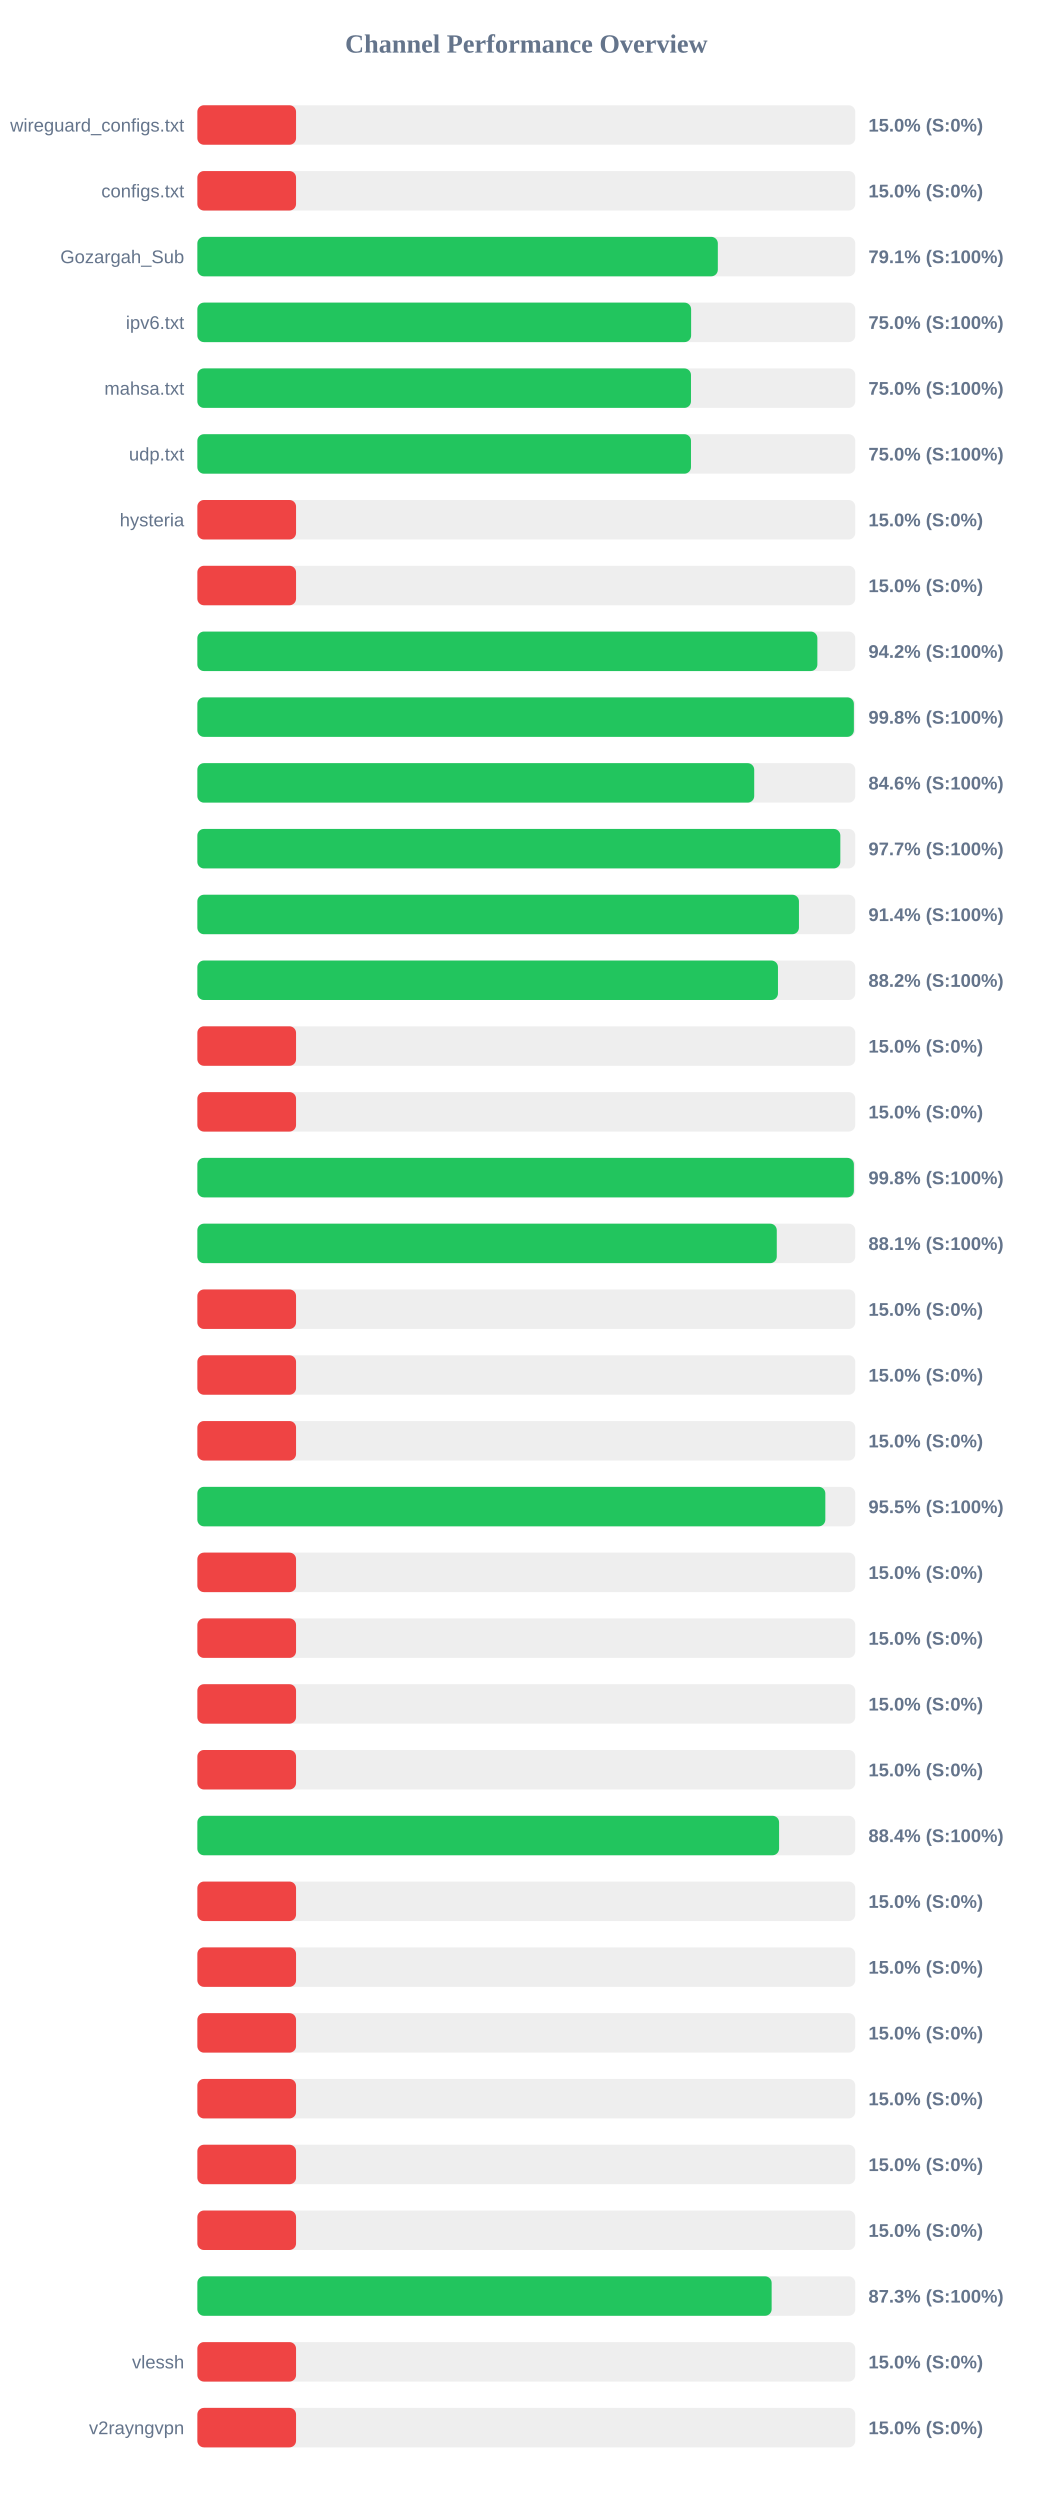
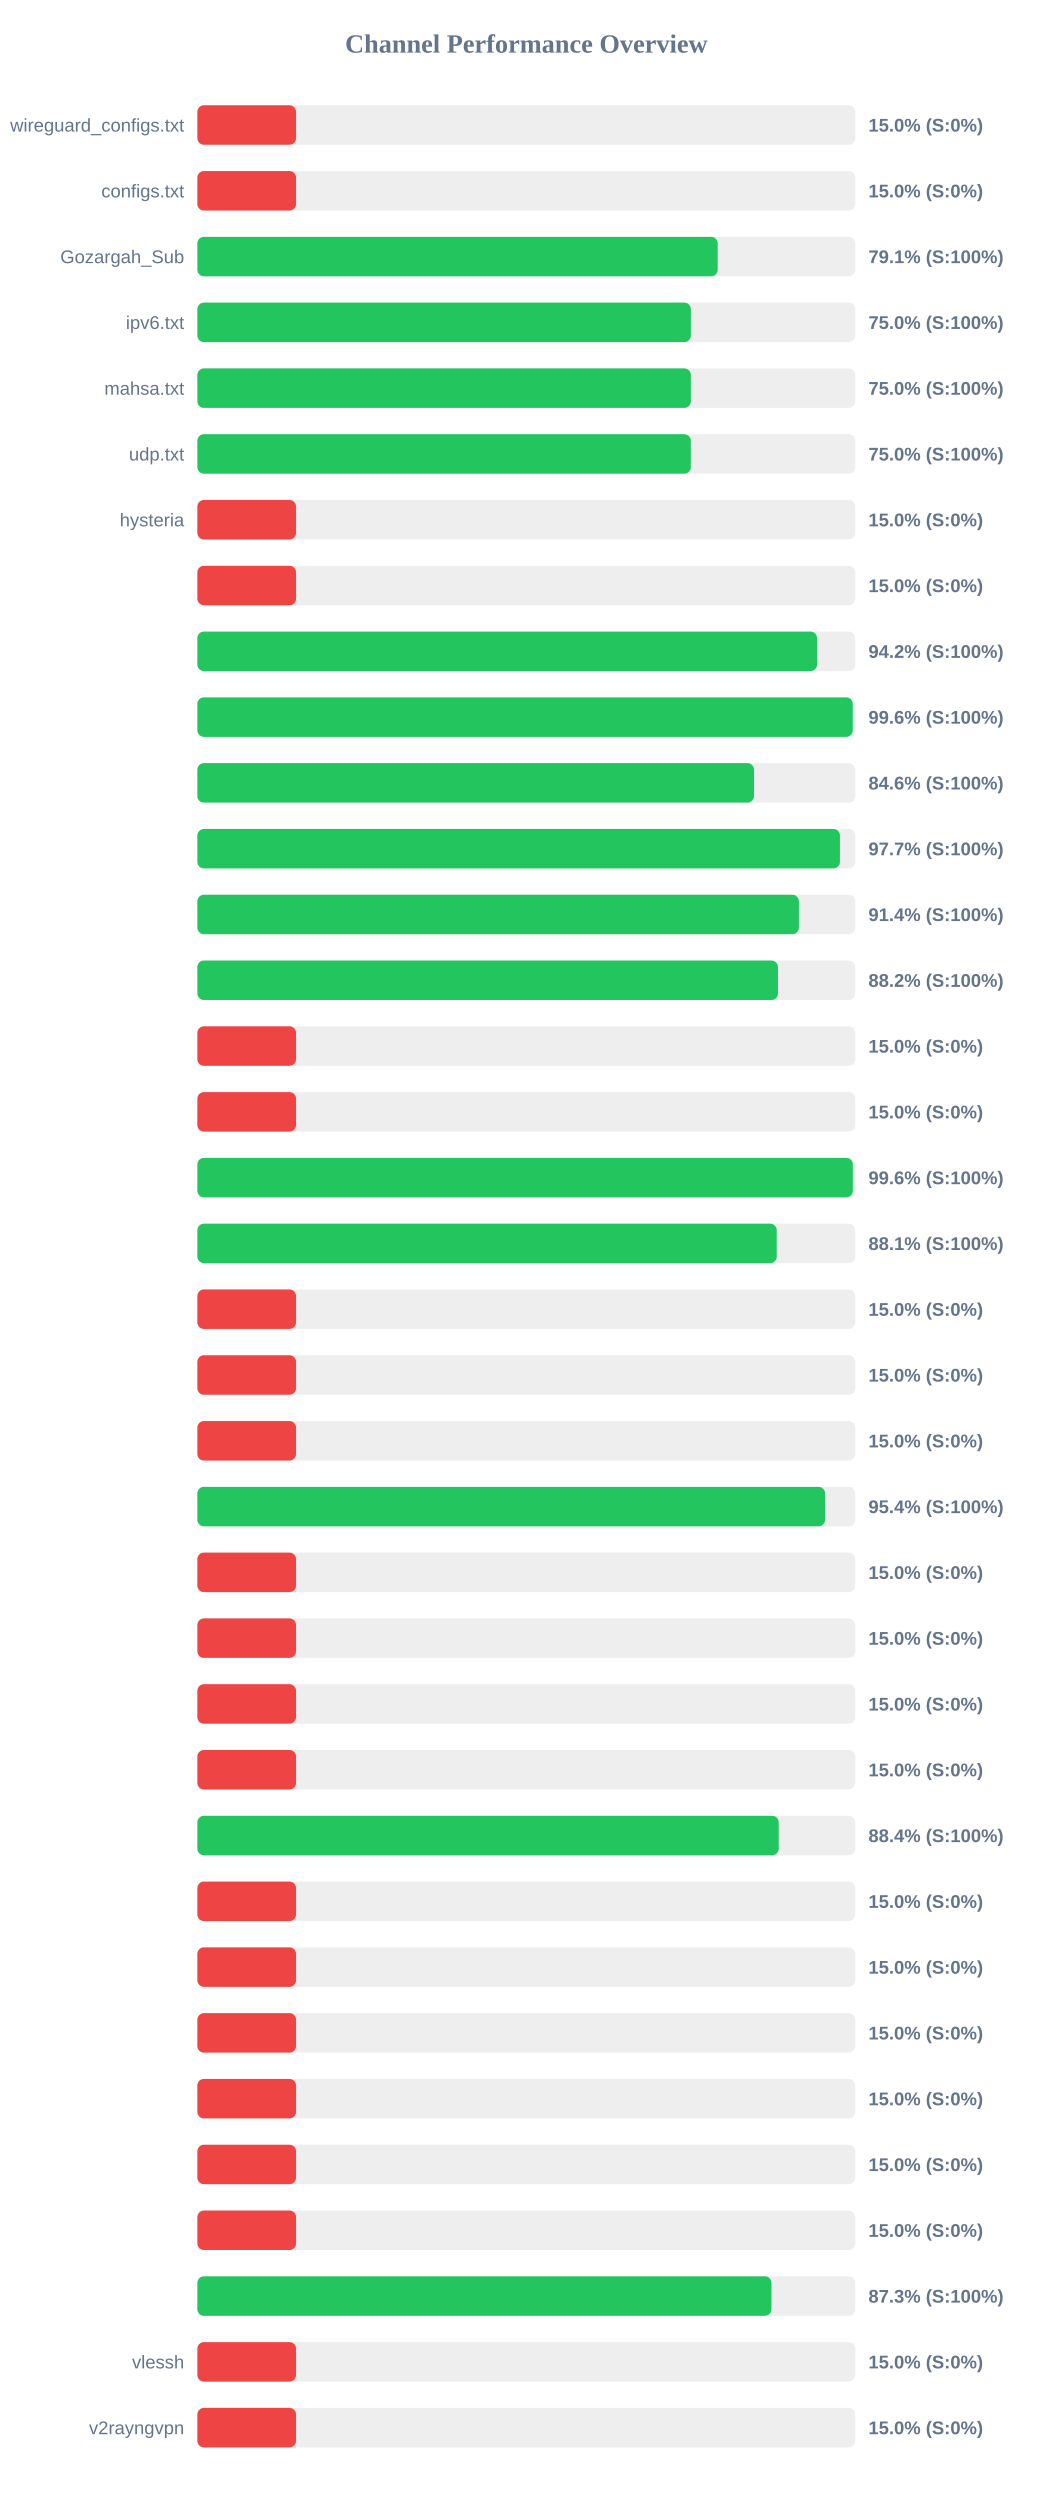
<svg xmlns="http://www.w3.org/2000/svg" width="800" height="1900" version="1.1">
  <style>
        .row { font: 14px Arial; fill: #64748b; }
        .score { font: bold 14px Arial; fill: #64748b; }
    </style>
  <text x="400" y="40" text-anchor="middle" font-size="20px" font-weight="bold" fill="#64748b">Channel Performance Overview</text>
  <rect x="150" y="80" width="500" height="30" fill="#eee" rx="5" />
  <rect x="150" y="80" width="75.0" height="30" fill="#ef4444" rx="5" />
  <text x="140" y="100" text-anchor="end" class="row">wireguard_configs.txt</text>
  <text x="660" y="100" text-anchor="start" class="score">15.0% (S:0%)</text>
  <rect x="150" y="130" width="500" height="30" fill="#eee" rx="5" />
  <rect x="150" y="130" width="75.0" height="30" fill="#ef4444" rx="5" />
  <text x="140" y="150" text-anchor="end" class="row">configs.txt</text>
  <text x="660" y="150" text-anchor="start" class="score">15.0% (S:0%)</text>
  <rect x="150" y="180" width="500" height="30" fill="#eee" rx="5" />
-   <rect x="150" y="180" width="395.55" height="30" fill="#22c55e" rx="5" />
+   <rect x="150" y="180" width="395.45" height="30" fill="#22c55e" rx="5" />
  <text x="140" y="200" text-anchor="end" class="row">Gozargah_Sub</text>
  <text x="660" y="200" text-anchor="start" class="score">79.1% (S:100%)</text>
  <rect x="150" y="230" width="500" height="30" fill="#eee" rx="5" />
-   <rect x="150" y="230" width="375.25" height="30" fill="#22c55e" rx="5" />
+   <rect x="150" y="230" width="375.05" height="30" fill="#22c55e" rx="5" />
  <text x="140" y="250" text-anchor="end" class="row">ipv6.txt</text>
  <text x="660" y="250" text-anchor="start" class="score">75.0% (S:100%)</text>
  <rect x="150" y="280" width="500" height="30" fill="#eee" rx="5" />
-   <rect x="150" y="280" width="375.15" height="30" fill="#22c55e" rx="5" />
+   <rect x="150" y="280" width="375.05" height="30" fill="#22c55e" rx="5" />
  <text x="140" y="300" text-anchor="end" class="row">mahsa.txt</text>
  <text x="660" y="300" text-anchor="start" class="score">75.0% (S:100%)</text>
  <rect x="150" y="330" width="500" height="30" fill="#eee" rx="5" />
-   <rect x="150" y="330" width="375.15" height="30" fill="#22c55e" rx="5" />
+   <rect x="150" y="330" width="375.0" height="30" fill="#22c55e" rx="5" />
  <text x="140" y="350" text-anchor="end" class="row">udp.txt</text>
  <text x="660" y="350" text-anchor="start" class="score">75.0% (S:100%)</text>
  <rect x="150" y="380" width="500" height="30" fill="#eee" rx="5" />
  <rect x="150" y="380" width="75.0" height="30" fill="#ef4444" rx="5" />
  <text x="140" y="400" text-anchor="end" class="row">hysteria</text>
  <text x="660" y="400" text-anchor="start" class="score">15.0% (S:0%)</text>
  <rect x="150" y="430" width="500" height="30" fill="#eee" rx="5" />
  <rect x="150" y="430" width="75.0" height="30" fill="#ef4444" rx="5" />
  <text x="140" y="450" text-anchor="end" class="row" />
  <text x="660" y="450" text-anchor="start" class="score">15.0% (S:0%)</text>
  <rect x="150" y="480" width="500" height="30" fill="#eee" rx="5" />
-   <rect x="150" y="480" width="471.2" height="30" fill="#22c55e" rx="5" />
+   <rect x="150" y="480" width="470.95" height="30" fill="#22c55e" rx="5" />
  <text x="140" y="500" text-anchor="end" class="row" />
  <text x="660" y="500" text-anchor="start" class="score">94.2% (S:100%)</text>
  <rect x="150" y="530" width="500" height="30" fill="#eee" rx="5" />
-   <rect x="150" y="530" width="498.95" height="30" fill="#22c55e" rx="5" />
+   <rect x="150" y="530" width="498.1" height="30" fill="#22c55e" rx="5" />
  <text x="140" y="550" text-anchor="end" class="row" />
-   <text x="660" y="550" text-anchor="start" class="score">99.8% (S:100%)</text>
+   <text x="660" y="550" text-anchor="start" class="score">99.6% (S:100%)</text>
  <rect x="150" y="580" width="500" height="30" fill="#eee" rx="5" />
-   <rect x="150" y="580" width="423.2" height="30" fill="#22c55e" rx="5" />
+   <rect x="150" y="580" width="423.05" height="30" fill="#22c55e" rx="5" />
  <text x="140" y="600" text-anchor="end" class="row" />
  <text x="660" y="600" text-anchor="start" class="score">84.6% (S:100%)</text>
  <rect x="150" y="630" width="500" height="30" fill="#eee" rx="5" />
-   <rect x="150" y="630" width="488.65" height="30" fill="#22c55e" rx="5" />
+   <rect x="150" y="630" width="488.35" height="30" fill="#22c55e" rx="5" />
  <text x="140" y="650" text-anchor="end" class="row" />
  <text x="660" y="650" text-anchor="start" class="score">97.7% (S:100%)</text>
  <rect x="150" y="680" width="500" height="30" fill="#eee" rx="5" />
-   <rect x="150" y="680" width="457.2" height="30" fill="#22c55e" rx="5" />
+   <rect x="150" y="680" width="457.15" height="30" fill="#22c55e" rx="5" />
  <text x="140" y="700" text-anchor="end" class="row" />
  <text x="660" y="700" text-anchor="start" class="score">91.4% (S:100%)</text>
  <rect x="150" y="730" width="500" height="30" fill="#eee" rx="5" />
  <rect x="150" y="730" width="441.25" height="30" fill="#22c55e" rx="5" />
  <text x="140" y="750" text-anchor="end" class="row" />
  <text x="660" y="750" text-anchor="start" class="score">88.2% (S:100%)</text>
  <rect x="150" y="780" width="500" height="30" fill="#eee" rx="5" />
  <rect x="150" y="780" width="75.0" height="30" fill="#ef4444" rx="5" />
  <text x="140" y="800" text-anchor="end" class="row" />
  <text x="660" y="800" text-anchor="start" class="score">15.0% (S:0%)</text>
  <rect x="150" y="830" width="500" height="30" fill="#eee" rx="5" />
  <rect x="150" y="830" width="75.0" height="30" fill="#ef4444" rx="5" />
  <text x="140" y="850" text-anchor="end" class="row" />
  <text x="660" y="850" text-anchor="start" class="score">15.0% (S:0%)</text>
  <rect x="150" y="880" width="500" height="30" fill="#eee" rx="5" />
-   <rect x="150" y="880" width="498.95" height="30" fill="#22c55e" rx="5" />
+   <rect x="150" y="880" width="498.15" height="30" fill="#22c55e" rx="5" />
  <text x="140" y="900" text-anchor="end" class="row" />
-   <text x="660" y="900" text-anchor="start" class="score">99.8% (S:100%)</text>
+   <text x="660" y="900" text-anchor="start" class="score">99.6% (S:100%)</text>
  <rect x="150" y="930" width="500" height="30" fill="#eee" rx="5" />
-   <rect x="150" y="930" width="440.35" height="30" fill="#22c55e" rx="5" />
+   <rect x="150" y="930" width="440.3" height="30" fill="#22c55e" rx="5" />
  <text x="140" y="950" text-anchor="end" class="row" />
  <text x="660" y="950" text-anchor="start" class="score">88.1% (S:100%)</text>
  <rect x="150" y="980" width="500" height="30" fill="#eee" rx="5" />
  <rect x="150" y="980" width="75.0" height="30" fill="#ef4444" rx="5" />
  <text x="140" y="1000" text-anchor="end" class="row" />
  <text x="660" y="1000" text-anchor="start" class="score">15.0% (S:0%)</text>
  <rect x="150" y="1030" width="500" height="30" fill="#eee" rx="5" />
  <rect x="150" y="1030" width="75.0" height="30" fill="#ef4444" rx="5" />
  <text x="140" y="1050" text-anchor="end" class="row" />
  <text x="660" y="1050" text-anchor="start" class="score">15.0% (S:0%)</text>
  <rect x="150" y="1080" width="500" height="30" fill="#eee" rx="5" />
  <rect x="150" y="1080" width="75.0" height="30" fill="#ef4444" rx="5" />
  <text x="140" y="1100" text-anchor="end" class="row" />
  <text x="660" y="1100" text-anchor="start" class="score">15.0% (S:0%)</text>
  <rect x="150" y="1130" width="500" height="30" fill="#eee" rx="5" />
-   <rect x="150" y="1130" width="477.25" height="30" fill="#22c55e" rx="5" />
+   <rect x="150" y="1130" width="477.05" height="30" fill="#22c55e" rx="5" />
  <text x="140" y="1150" text-anchor="end" class="row" />
-   <text x="660" y="1150" text-anchor="start" class="score">95.5% (S:100%)</text>
+   <text x="660" y="1150" text-anchor="start" class="score">95.4% (S:100%)</text>
  <rect x="150" y="1180" width="500" height="30" fill="#eee" rx="5" />
  <rect x="150" y="1180" width="75.0" height="30" fill="#ef4444" rx="5" />
  <text x="140" y="1200" text-anchor="end" class="row" />
  <text x="660" y="1200" text-anchor="start" class="score">15.0% (S:0%)</text>
  <rect x="150" y="1230" width="500" height="30" fill="#eee" rx="5" />
  <rect x="150" y="1230" width="75.0" height="30" fill="#ef4444" rx="5" />
  <text x="140" y="1250" text-anchor="end" class="row" />
  <text x="660" y="1250" text-anchor="start" class="score">15.0% (S:0%)</text>
  <rect x="150" y="1280" width="500" height="30" fill="#eee" rx="5" />
  <rect x="150" y="1280" width="75.0" height="30" fill="#ef4444" rx="5" />
  <text x="140" y="1300" text-anchor="end" class="row" />
  <text x="660" y="1300" text-anchor="start" class="score">15.0% (S:0%)</text>
  <rect x="150" y="1330" width="500" height="30" fill="#eee" rx="5" />
  <rect x="150" y="1330" width="75.0" height="30" fill="#ef4444" rx="5" />
  <text x="140" y="1350" text-anchor="end" class="row" />
  <text x="660" y="1350" text-anchor="start" class="score">15.0% (S:0%)</text>
  <rect x="150" y="1380" width="500" height="30" fill="#eee" rx="5" />
-   <rect x="150" y="1380" width="442.1" height="30" fill="#22c55e" rx="5" />
+   <rect x="150" y="1380" width="441.8" height="30" fill="#22c55e" rx="5" />
  <text x="140" y="1400" text-anchor="end" class="row" />
  <text x="660" y="1400" text-anchor="start" class="score">88.4% (S:100%)</text>
  <rect x="150" y="1430" width="500" height="30" fill="#eee" rx="5" />
  <rect x="150" y="1430" width="75.0" height="30" fill="#ef4444" rx="5" />
  <text x="140" y="1450" text-anchor="end" class="row" />
  <text x="660" y="1450" text-anchor="start" class="score">15.0% (S:0%)</text>
  <rect x="150" y="1480" width="500" height="30" fill="#eee" rx="5" />
  <rect x="150" y="1480" width="75.0" height="30" fill="#ef4444" rx="5" />
  <text x="140" y="1500" text-anchor="end" class="row" />
  <text x="660" y="1500" text-anchor="start" class="score">15.0% (S:0%)</text>
  <rect x="150" y="1530" width="500" height="30" fill="#eee" rx="5" />
  <rect x="150" y="1530" width="75.0" height="30" fill="#ef4444" rx="5" />
  <text x="140" y="1550" text-anchor="end" class="row" />
  <text x="660" y="1550" text-anchor="start" class="score">15.0% (S:0%)</text>
  <rect x="150" y="1580" width="500" height="30" fill="#eee" rx="5" />
  <rect x="150" y="1580" width="75.0" height="30" fill="#ef4444" rx="5" />
  <text x="140" y="1600" text-anchor="end" class="row" />
  <text x="660" y="1600" text-anchor="start" class="score">15.0% (S:0%)</text>
  <rect x="150" y="1630" width="500" height="30" fill="#eee" rx="5" />
  <rect x="150" y="1630" width="75.0" height="30" fill="#ef4444" rx="5" />
  <text x="140" y="1650" text-anchor="end" class="row" />
  <text x="660" y="1650" text-anchor="start" class="score">15.0% (S:0%)</text>
  <rect x="150" y="1680" width="500" height="30" fill="#eee" rx="5" />
  <rect x="150" y="1680" width="75.0" height="30" fill="#ef4444" rx="5" />
  <text x="140" y="1700" text-anchor="end" class="row" />
  <text x="660" y="1700" text-anchor="start" class="score">15.0% (S:0%)</text>
  <rect x="150" y="1730" width="500" height="30" fill="#eee" rx="5" />
-   <rect x="150" y="1730" width="436.45" height="30" fill="#22c55e" rx="5" />
+   <rect x="150" y="1730" width="436.3" height="30" fill="#22c55e" rx="5" />
  <text x="140" y="1750" text-anchor="end" class="row" />
  <text x="660" y="1750" text-anchor="start" class="score">87.3% (S:100%)</text>
  <rect x="150" y="1780" width="500" height="30" fill="#eee" rx="5" />
  <rect x="150" y="1780" width="75.0" height="30" fill="#ef4444" rx="5" />
  <text x="140" y="1800" text-anchor="end" class="row">vlessh</text>
  <text x="660" y="1800" text-anchor="start" class="score">15.0% (S:0%)</text>
  <rect x="150" y="1830" width="500" height="30" fill="#eee" rx="5" />
  <rect x="150" y="1830" width="75.0" height="30" fill="#ef4444" rx="5" />
  <text x="140" y="1850" text-anchor="end" class="row">v2rayngvpn</text>
  <text x="660" y="1850" text-anchor="start" class="score">15.0% (S:0%)</text>
</svg>
